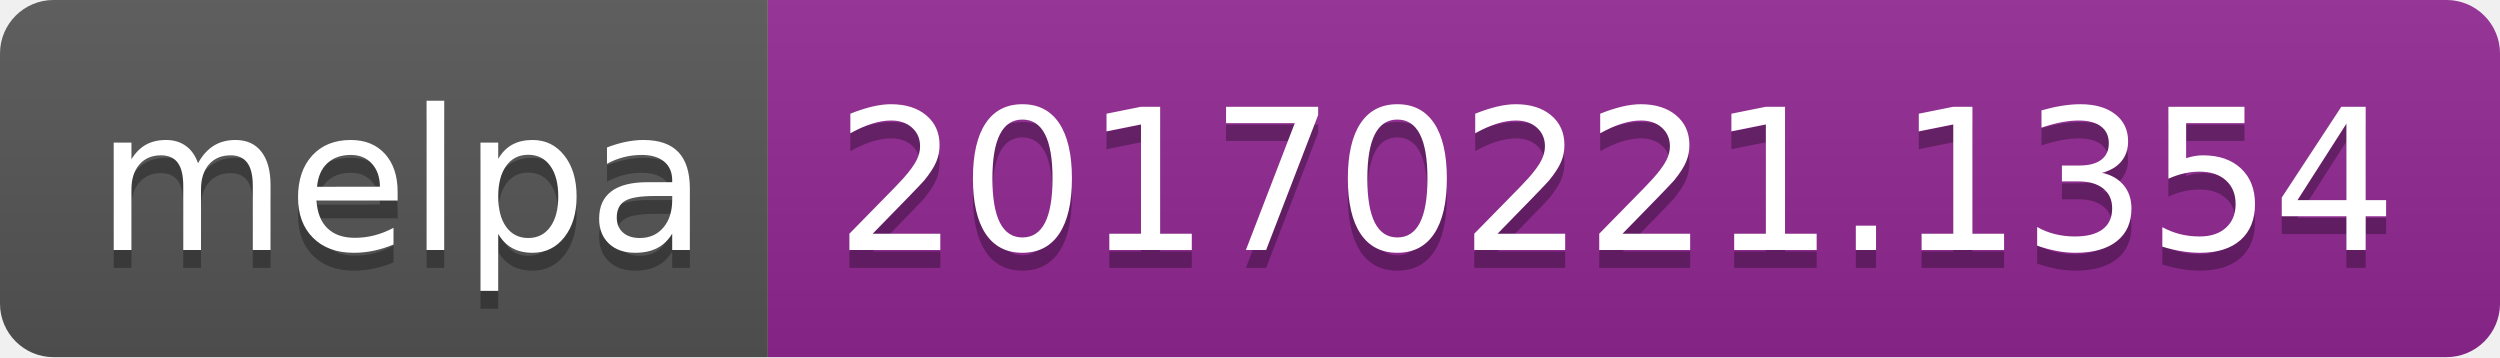
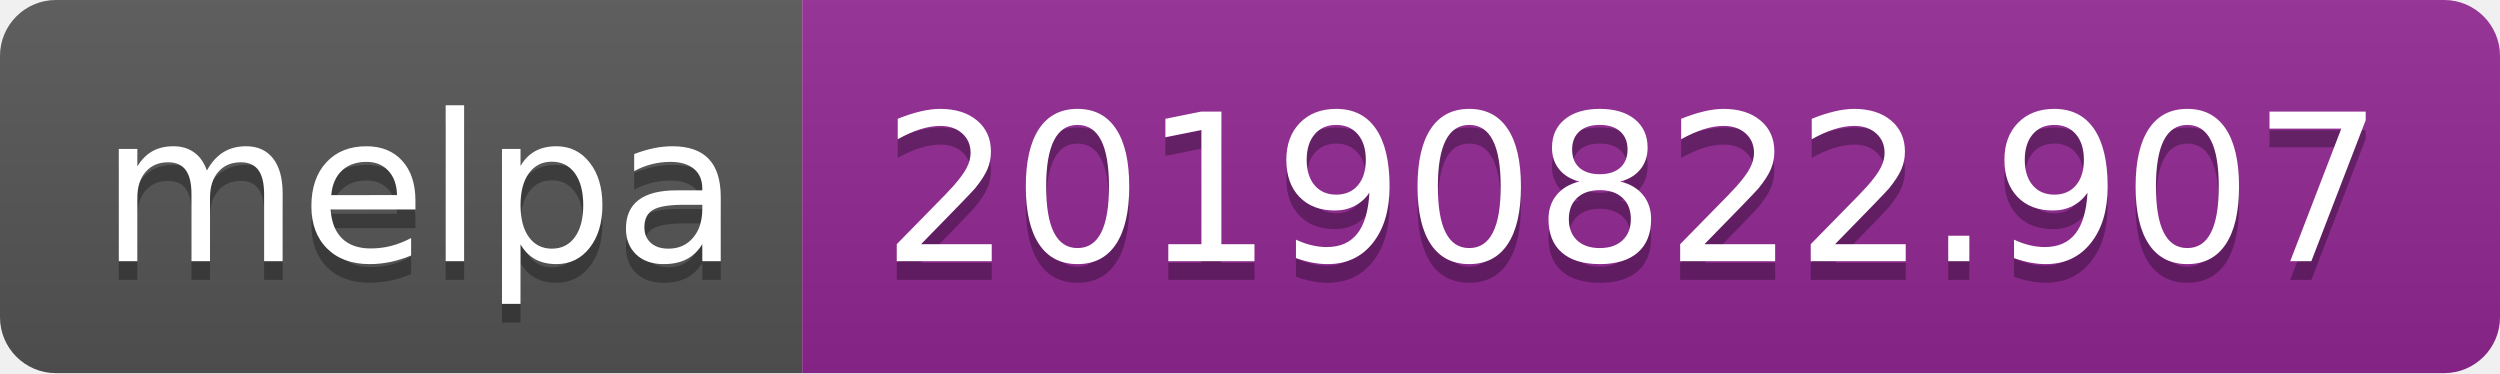
- <svg xmlns="http://www.w3.org/2000/svg" width="140" height="20">
+ <svg xmlns="http://www.w3.org/2000/svg" width="134" height="20">
  <linearGradient id="b" x2="0" y2="100%">
    <stop offset="0" stop-color="#bbb" stop-opacity=".1" />
    <stop offset="1" stop-opacity=".1" />
  </linearGradient>
  <clipPath id="a">
-     <rect width="140" height="20" rx="3" fill="#fff" />
+     <rect width="134" height="20" rx="3" fill="#fff" />
  </clipPath>
  <g clip-path="url(#a)">
    <path fill="#555" d="M0 0h43v20H0z" />
-     <path fill="#922793" d="M43 0h97v20H43z" />
-     <path fill="url(#b)" d="M0 0h140v20H0z" />
+     <path fill="#922793" d="M43 0h91v20H43z" />
+     <path fill="url(#b)" d="M0 0h134v20H0z" />
  </g>
  <g fill="#fff" text-anchor="middle" font-family="DejaVu Sans,Verdana,Geneva,sans-serif" font-size="110">
    <text x="225" y="150" fill="#010101" fill-opacity=".3" transform="scale(.1)" textLength="330">melpa</text>
    <text x="225" y="140" transform="scale(.1)" textLength="330">melpa</text>
-     <text x="905" y="150" fill="#010101" fill-opacity=".3" transform="scale(.1)" textLength="870">20170221.1354</text>
-     <text x="905" y="140" transform="scale(.1)" textLength="870">20170221.1354</text>
+     <text x="875" y="150" fill="#010101" fill-opacity=".3" transform="scale(.1)" textLength="810">20190822.907</text>
+     <text x="875" y="140" transform="scale(.1)" textLength="810">20190822.907</text>
  </g>
</svg>
